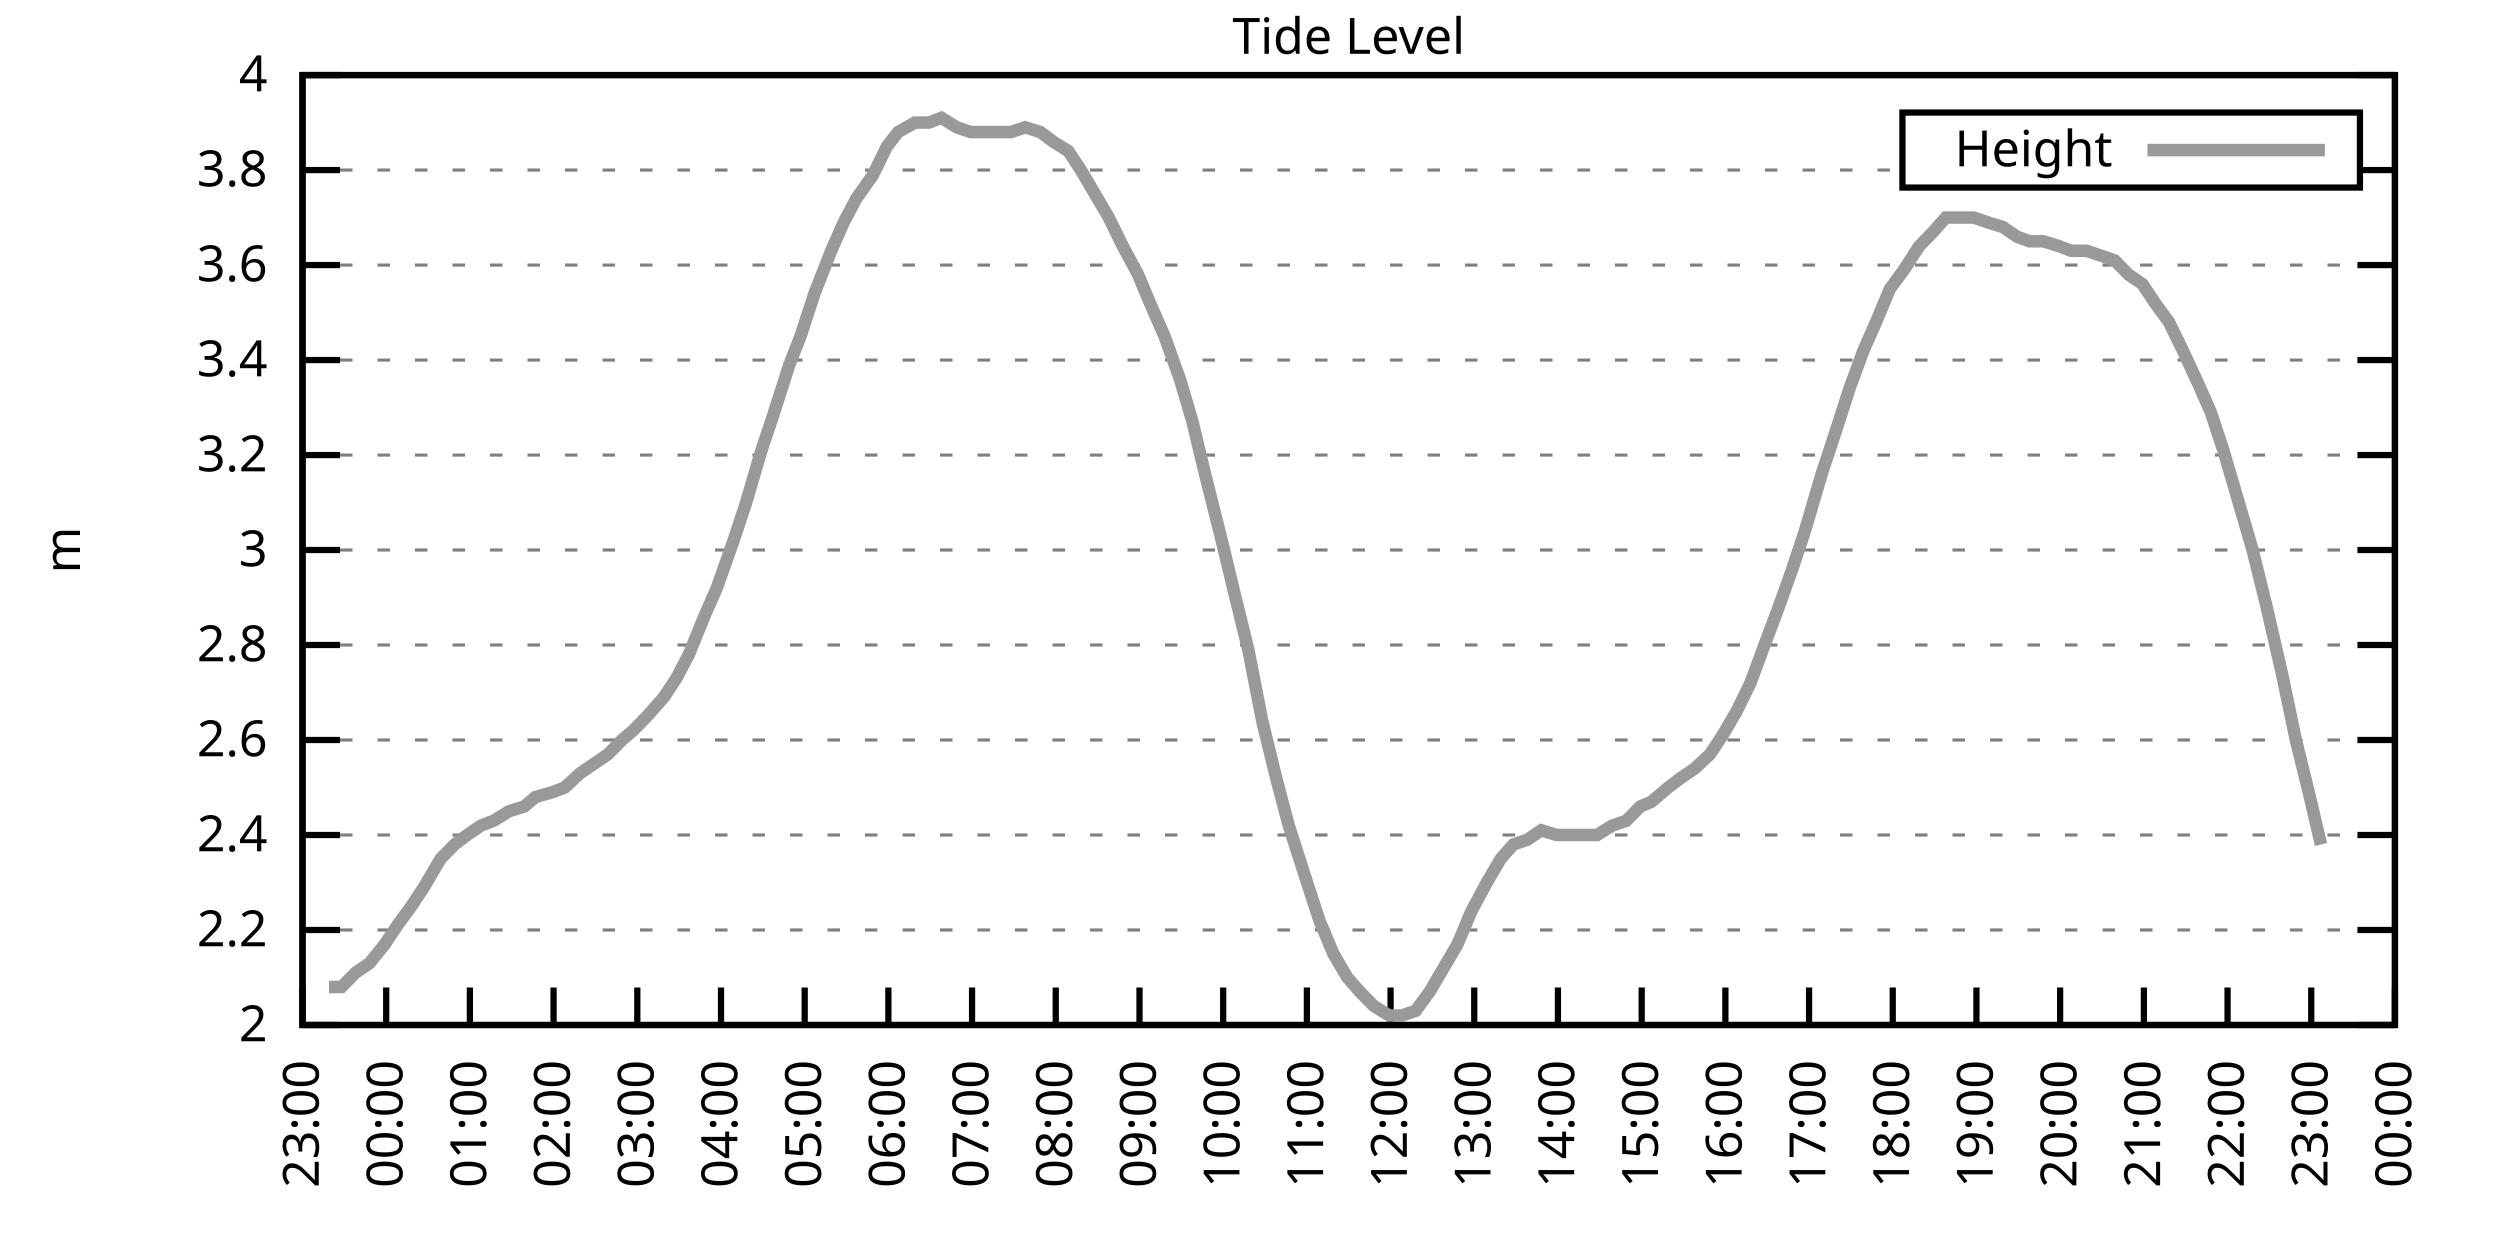
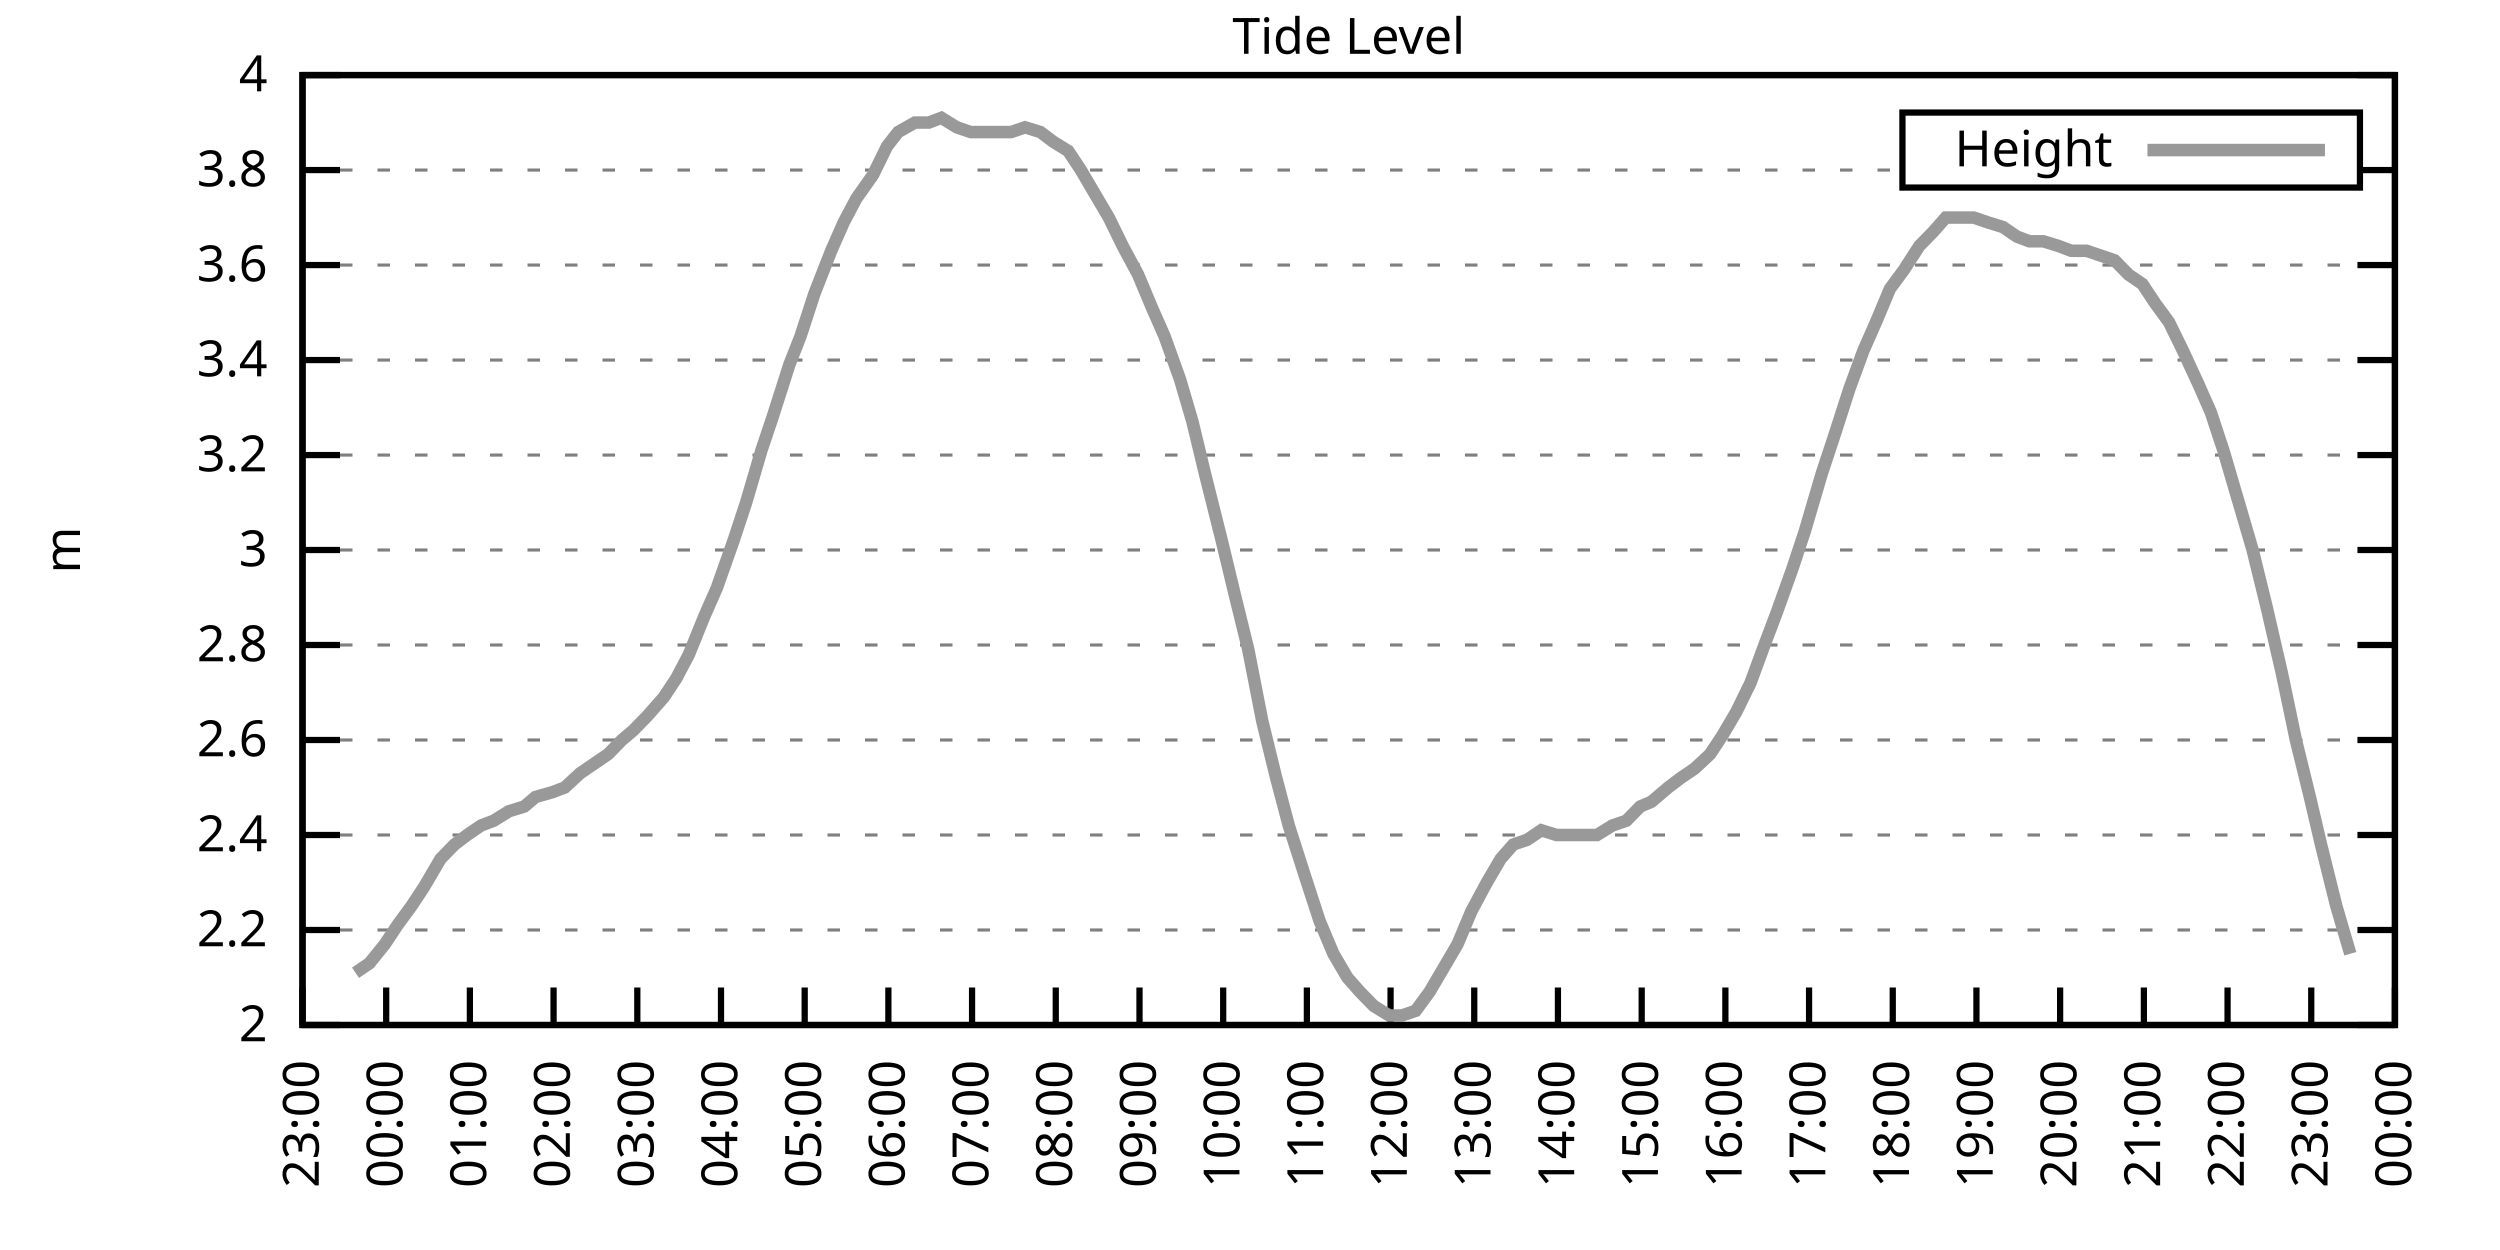
<svg xmlns="http://www.w3.org/2000/svg" xmlns:xlink="http://www.w3.org/1999/xlink" width="400" height="200" viewBox="0 0 400 200">
  <g id="gnuplot_canvas">
    <rect x="0" y="0" width="400" height="200" fill="none" />
    <defs>
      <circle id="gpDot" r="0.5" stroke-width="0.5" stroke="currentColor" />
      <path id="gpPt0" stroke-width="0.333" stroke="currentColor" d="M-1,0 h2 M0,-1 v2" />
      <path id="gpPt1" stroke-width="0.333" stroke="currentColor" d="M-1,-1 L1,1 M1,-1 L-1,1" />
      <path id="gpPt2" stroke-width="0.333" stroke="currentColor" d="M-1,0 L1,0 M0,-1 L0,1 M-1,-1 L1,1 M-1,1 L1,-1" />
      <rect id="gpPt3" stroke-width="0.333" stroke="currentColor" x="-1" y="-1" width="2" height="2" />
      <rect id="gpPt4" stroke-width="0.333" stroke="currentColor" fill="currentColor" x="-1" y="-1" width="2" height="2" />
      <circle id="gpPt5" stroke-width="0.333" stroke="currentColor" cx="0" cy="0" r="1" />
      <use xlink:href="#gpPt5" id="gpPt6" fill="currentColor" stroke="none" />
      <path id="gpPt7" stroke-width="0.333" stroke="currentColor" d="M0,-1.33 L-1.33,0.67 L1.33,0.67 z" />
      <use xlink:href="#gpPt7" id="gpPt8" fill="currentColor" stroke="none" />
      <use xlink:href="#gpPt7" id="gpPt9" stroke="currentColor" transform="rotate(180)" />
      <use xlink:href="#gpPt9" id="gpPt10" fill="currentColor" stroke="none" />
      <use xlink:href="#gpPt3" id="gpPt11" stroke="currentColor" transform="rotate(45)" />
      <use xlink:href="#gpPt11" id="gpPt12" fill="currentColor" stroke="none" />
      <path id="gpPt13" stroke-width="0.333" stroke="currentColor" d="M0,1.330 L1.265,0.411 L0.782,-1.067 L-0.782,-1.076 L-1.265,0.411 z" />
      <use xlink:href="#gpPt13" id="gpPt14" fill="currentColor" stroke="none" />
      <filter id="textbox" filterUnits="objectBoundingBox" x="0" y="0" height="1" width="1">
        <feFlood flood-color="white" flood-opacity="1" result="bgnd" />
        <feComposite in="SourceGraphic" in2="bgnd" operator="atop" />
      </filter>
      <filter id="greybox" filterUnits="objectBoundingBox" x="0" y="0" height="1" width="1">
        <feFlood flood-color="lightgrey" flood-opacity="1" result="grey" />
        <feComposite in="SourceGraphic" in2="grey" operator="atop" />
      </filter>
    </defs>
    <g fill="none" color="white" stroke="currentColor" stroke-width="1.00" stroke-linecap="butt" stroke-linejoin="miter">
</g>
    <g fill="none" color="black" stroke="currentColor" stroke-width="1.00" stroke-linecap="butt" stroke-linejoin="miter">
      <g stroke="none" shape-rendering="crispEdges">
        <polygon fill="rgb(255, 255, 255)" points="48.40,164.00 383.18,164.00 383.18,12.02 48.40,12.02 " />
      </g>
    </g>
    <g fill="none" color="black" stroke="currentColor" stroke-width="1.00" stroke-linecap="butt" stroke-linejoin="miter">
</g>
    <g fill="none" color="black" stroke="black" stroke-width="0.50" stroke-linecap="butt" stroke-linejoin="miter">
</g>
    <g fill="none" color="gray" stroke="currentColor" stroke-width="0.50" stroke-linecap="butt" stroke-linejoin="miter">
      <path stroke="gray" stroke-dasharray="2,4" class="gridline" d="M48.40,164.00 L383.19,164.00  " />
    </g>
    <g fill="none" color="gray" stroke="gray" stroke-width="1.00" stroke-linecap="butt" stroke-linejoin="miter">
</g>
    <g fill="none" color="black" stroke="currentColor" stroke-width="1.00" stroke-linecap="butt" stroke-linejoin="miter">
      <path stroke="black" d="M48.40,164.00 L54.40,164.00 M383.19,164.00 L377.19,164.00  " />
      <g transform="translate(42.80,166.60)" stroke="none" fill="black" font-family="Sans" font-size="8.00" text-anchor="end">
        <text>
          <tspan font-family="Sans"> 2</tspan>
        </text>
      </g>
    </g>
    <g fill="none" color="black" stroke="currentColor" stroke-width="1.00" stroke-linecap="butt" stroke-linejoin="miter">
</g>
    <g fill="none" color="black" stroke="black" stroke-width="0.50" stroke-linecap="butt" stroke-linejoin="miter">
</g>
    <g fill="none" color="gray" stroke="currentColor" stroke-width="0.50" stroke-linecap="butt" stroke-linejoin="miter">
      <path stroke="gray" stroke-dasharray="2,4" class="gridline" d="M48.40,148.80 L383.19,148.80  " />
    </g>
    <g fill="none" color="gray" stroke="gray" stroke-width="1.00" stroke-linecap="butt" stroke-linejoin="miter">
</g>
    <g fill="none" color="black" stroke="currentColor" stroke-width="1.00" stroke-linecap="butt" stroke-linejoin="miter">
      <path stroke="black" d="M48.40,148.80 L54.40,148.80 M383.19,148.80 L377.19,148.80  " />
      <g transform="translate(42.80,151.40)" stroke="none" fill="black" font-family="Sans" font-size="8.00" text-anchor="end">
        <text>
          <tspan font-family="Sans"> 2.2</tspan>
        </text>
      </g>
    </g>
    <g fill="none" color="black" stroke="currentColor" stroke-width="1.00" stroke-linecap="butt" stroke-linejoin="miter">
</g>
    <g fill="none" color="black" stroke="black" stroke-width="0.50" stroke-linecap="butt" stroke-linejoin="miter">
</g>
    <g fill="none" color="gray" stroke="currentColor" stroke-width="0.50" stroke-linecap="butt" stroke-linejoin="miter">
      <path stroke="gray" stroke-dasharray="2,4" class="gridline" d="M48.40,133.60 L383.19,133.60  " />
    </g>
    <g fill="none" color="gray" stroke="gray" stroke-width="1.00" stroke-linecap="butt" stroke-linejoin="miter">
</g>
    <g fill="none" color="black" stroke="currentColor" stroke-width="1.00" stroke-linecap="butt" stroke-linejoin="miter">
      <path stroke="black" d="M48.40,133.60 L54.40,133.60 M383.19,133.60 L377.19,133.60  " />
      <g transform="translate(42.80,136.20)" stroke="none" fill="black" font-family="Sans" font-size="8.00" text-anchor="end">
        <text>
          <tspan font-family="Sans"> 2.4</tspan>
        </text>
      </g>
    </g>
    <g fill="none" color="black" stroke="currentColor" stroke-width="1.00" stroke-linecap="butt" stroke-linejoin="miter">
</g>
    <g fill="none" color="black" stroke="black" stroke-width="0.50" stroke-linecap="butt" stroke-linejoin="miter">
</g>
    <g fill="none" color="gray" stroke="currentColor" stroke-width="0.50" stroke-linecap="butt" stroke-linejoin="miter">
      <path stroke="gray" stroke-dasharray="2,4" class="gridline" d="M48.40,118.40 L383.19,118.40  " />
    </g>
    <g fill="none" color="gray" stroke="gray" stroke-width="1.00" stroke-linecap="butt" stroke-linejoin="miter">
</g>
    <g fill="none" color="black" stroke="currentColor" stroke-width="1.00" stroke-linecap="butt" stroke-linejoin="miter">
      <path stroke="black" d="M48.40,118.40 L54.40,118.40 M383.19,118.40 L377.19,118.40  " />
      <g transform="translate(42.80,121.00)" stroke="none" fill="black" font-family="Sans" font-size="8.00" text-anchor="end">
        <text>
          <tspan font-family="Sans"> 2.6</tspan>
        </text>
      </g>
    </g>
    <g fill="none" color="black" stroke="currentColor" stroke-width="1.00" stroke-linecap="butt" stroke-linejoin="miter">
</g>
    <g fill="none" color="black" stroke="black" stroke-width="0.50" stroke-linecap="butt" stroke-linejoin="miter">
</g>
    <g fill="none" color="gray" stroke="currentColor" stroke-width="0.50" stroke-linecap="butt" stroke-linejoin="miter">
      <path stroke="gray" stroke-dasharray="2,4" class="gridline" d="M48.40,103.20 L383.19,103.20  " />
    </g>
    <g fill="none" color="gray" stroke="gray" stroke-width="1.00" stroke-linecap="butt" stroke-linejoin="miter">
</g>
    <g fill="none" color="black" stroke="currentColor" stroke-width="1.00" stroke-linecap="butt" stroke-linejoin="miter">
      <path stroke="black" d="M48.40,103.20 L54.40,103.20 M383.19,103.20 L377.19,103.20  " />
      <g transform="translate(42.80,105.80)" stroke="none" fill="black" font-family="Sans" font-size="8.00" text-anchor="end">
        <text>
          <tspan font-family="Sans"> 2.8</tspan>
        </text>
      </g>
    </g>
    <g fill="none" color="black" stroke="currentColor" stroke-width="1.00" stroke-linecap="butt" stroke-linejoin="miter">
</g>
    <g fill="none" color="black" stroke="black" stroke-width="0.50" stroke-linecap="butt" stroke-linejoin="miter">
</g>
    <g fill="none" color="gray" stroke="currentColor" stroke-width="0.50" stroke-linecap="butt" stroke-linejoin="miter">
      <path stroke="gray" stroke-dasharray="2,4" class="gridline" d="M48.40,88.00 L383.19,88.00  " />
    </g>
    <g fill="none" color="gray" stroke="gray" stroke-width="1.00" stroke-linecap="butt" stroke-linejoin="miter">
</g>
    <g fill="none" color="black" stroke="currentColor" stroke-width="1.00" stroke-linecap="butt" stroke-linejoin="miter">
      <path stroke="black" d="M48.40,88.00 L54.40,88.00 M383.19,88.00 L377.19,88.00  " />
      <g transform="translate(42.80,90.60)" stroke="none" fill="black" font-family="Sans" font-size="8.00" text-anchor="end">
        <text>
          <tspan font-family="Sans"> 3</tspan>
        </text>
      </g>
    </g>
    <g fill="none" color="black" stroke="currentColor" stroke-width="1.00" stroke-linecap="butt" stroke-linejoin="miter">
</g>
    <g fill="none" color="black" stroke="black" stroke-width="0.50" stroke-linecap="butt" stroke-linejoin="miter">
</g>
    <g fill="none" color="gray" stroke="currentColor" stroke-width="0.50" stroke-linecap="butt" stroke-linejoin="miter">
      <path stroke="gray" stroke-dasharray="2,4" class="gridline" d="M48.40,72.81 L383.19,72.81  " />
    </g>
    <g fill="none" color="gray" stroke="gray" stroke-width="1.00" stroke-linecap="butt" stroke-linejoin="miter">
</g>
    <g fill="none" color="black" stroke="currentColor" stroke-width="1.00" stroke-linecap="butt" stroke-linejoin="miter">
      <path stroke="black" d="M48.40,72.81 L54.40,72.81 M383.19,72.81 L377.19,72.81  " />
      <g transform="translate(42.80,75.41)" stroke="none" fill="black" font-family="Sans" font-size="8.00" text-anchor="end">
        <text>
          <tspan font-family="Sans"> 3.2</tspan>
        </text>
      </g>
    </g>
    <g fill="none" color="black" stroke="currentColor" stroke-width="1.00" stroke-linecap="butt" stroke-linejoin="miter">
</g>
    <g fill="none" color="black" stroke="black" stroke-width="0.50" stroke-linecap="butt" stroke-linejoin="miter">
</g>
    <g fill="none" color="gray" stroke="currentColor" stroke-width="0.50" stroke-linecap="butt" stroke-linejoin="miter">
      <path stroke="gray" stroke-dasharray="2,4" class="gridline" d="M48.40,57.61 L383.19,57.61  " />
    </g>
    <g fill="none" color="gray" stroke="gray" stroke-width="1.00" stroke-linecap="butt" stroke-linejoin="miter">
</g>
    <g fill="none" color="black" stroke="currentColor" stroke-width="1.00" stroke-linecap="butt" stroke-linejoin="miter">
      <path stroke="black" d="M48.40,57.61 L54.40,57.61 M383.19,57.61 L377.19,57.61  " />
      <g transform="translate(42.80,60.21)" stroke="none" fill="black" font-family="Sans" font-size="8.00" text-anchor="end">
        <text>
          <tspan font-family="Sans"> 3.4</tspan>
        </text>
      </g>
    </g>
    <g fill="none" color="black" stroke="currentColor" stroke-width="1.00" stroke-linecap="butt" stroke-linejoin="miter">
</g>
    <g fill="none" color="black" stroke="black" stroke-width="0.50" stroke-linecap="butt" stroke-linejoin="miter">
</g>
    <g fill="none" color="gray" stroke="currentColor" stroke-width="0.50" stroke-linecap="butt" stroke-linejoin="miter">
      <path stroke="gray" stroke-dasharray="2,4" class="gridline" d="M48.40,42.41 L383.19,42.41  " />
    </g>
    <g fill="none" color="gray" stroke="gray" stroke-width="1.00" stroke-linecap="butt" stroke-linejoin="miter">
</g>
    <g fill="none" color="black" stroke="currentColor" stroke-width="1.00" stroke-linecap="butt" stroke-linejoin="miter">
      <path stroke="black" d="M48.40,42.41 L54.40,42.41 M383.19,42.41 L377.19,42.41  " />
      <g transform="translate(42.80,45.01)" stroke="none" fill="black" font-family="Sans" font-size="8.00" text-anchor="end">
        <text>
          <tspan font-family="Sans"> 3.6</tspan>
        </text>
      </g>
    </g>
    <g fill="none" color="black" stroke="currentColor" stroke-width="1.00" stroke-linecap="butt" stroke-linejoin="miter">
</g>
    <g fill="none" color="black" stroke="black" stroke-width="0.50" stroke-linecap="butt" stroke-linejoin="miter">
</g>
    <g fill="none" color="gray" stroke="currentColor" stroke-width="0.50" stroke-linecap="butt" stroke-linejoin="miter">
      <path stroke="gray" stroke-dasharray="2,4" class="gridline" d="M48.40,27.21 L304.39,27.21 M377.59,27.21 L383.19,27.21  " />
    </g>
    <g fill="none" color="gray" stroke="gray" stroke-width="1.00" stroke-linecap="butt" stroke-linejoin="miter">
</g>
    <g fill="none" color="black" stroke="currentColor" stroke-width="1.00" stroke-linecap="butt" stroke-linejoin="miter">
      <path stroke="black" d="M48.40,27.21 L54.40,27.21 M383.19,27.21 L377.19,27.21  " />
      <g transform="translate(42.80,29.81)" stroke="none" fill="black" font-family="Sans" font-size="8.00" text-anchor="end">
        <text>
          <tspan font-family="Sans"> 3.8</tspan>
        </text>
      </g>
    </g>
    <g fill="none" color="black" stroke="currentColor" stroke-width="1.00" stroke-linecap="butt" stroke-linejoin="miter">
</g>
    <g fill="none" color="black" stroke="black" stroke-width="0.50" stroke-linecap="butt" stroke-linejoin="miter">
</g>
    <g fill="none" color="gray" stroke="currentColor" stroke-width="0.50" stroke-linecap="butt" stroke-linejoin="miter">
      <path stroke="gray" stroke-dasharray="2,4" class="gridline" d="M48.40,12.01 L383.19,12.01  " />
    </g>
    <g fill="none" color="gray" stroke="gray" stroke-width="1.00" stroke-linecap="butt" stroke-linejoin="miter">
</g>
    <g fill="none" color="black" stroke="currentColor" stroke-width="1.00" stroke-linecap="butt" stroke-linejoin="miter">
      <path stroke="black" d="M48.40,12.01 L54.40,12.01 M383.19,12.01 L377.19,12.01  " />
      <g transform="translate(42.80,14.61)" stroke="none" fill="black" font-family="Sans" font-size="8.00" text-anchor="end">
        <text>
          <tspan font-family="Sans"> 4</tspan>
        </text>
      </g>
    </g>
    <g fill="none" color="black" stroke="currentColor" stroke-width="1.00" stroke-linecap="butt" stroke-linejoin="miter">
      <path stroke="black" d="M48.40,164.00 L48.40,158.00  " />
      <g transform="translate(51.00,169.60) rotate(270.00)" stroke="none" fill="black" font-family="Sans" font-size="8.00" text-anchor="end">
        <text>
          <tspan font-family="Sans">23:00</tspan>
        </text>
      </g>
    </g>
    <g fill="none" color="black" stroke="currentColor" stroke-width="1.00" stroke-linecap="butt" stroke-linejoin="miter">
      <path stroke="black" d="M61.79,164.00 L61.79,158.00  " />
      <g transform="translate(64.39,169.60) rotate(270.00)" stroke="none" fill="black" font-family="Sans" font-size="8.00" text-anchor="end">
        <text>
          <tspan font-family="Sans">00:00</tspan>
        </text>
      </g>
    </g>
    <g fill="none" color="black" stroke="currentColor" stroke-width="1.00" stroke-linecap="butt" stroke-linejoin="miter">
      <path stroke="black" d="M75.18,164.00 L75.18,158.00  " />
      <g transform="translate(77.78,169.60) rotate(270.00)" stroke="none" fill="black" font-family="Sans" font-size="8.00" text-anchor="end">
        <text>
          <tspan font-family="Sans">01:00</tspan>
        </text>
      </g>
    </g>
    <g fill="none" color="black" stroke="currentColor" stroke-width="1.00" stroke-linecap="butt" stroke-linejoin="miter">
      <path stroke="black" d="M88.57,164.00 L88.57,158.00  " />
      <g transform="translate(91.17,169.60) rotate(270.00)" stroke="none" fill="black" font-family="Sans" font-size="8.00" text-anchor="end">
        <text>
          <tspan font-family="Sans">02:00</tspan>
        </text>
      </g>
    </g>
    <g fill="none" color="black" stroke="currentColor" stroke-width="1.00" stroke-linecap="butt" stroke-linejoin="miter">
      <path stroke="black" d="M101.97,164.00 L101.97,158.00  " />
      <g transform="translate(104.57,169.60) rotate(270.00)" stroke="none" fill="black" font-family="Sans" font-size="8.00" text-anchor="end">
        <text>
          <tspan font-family="Sans">03:00</tspan>
        </text>
      </g>
    </g>
    <g fill="none" color="black" stroke="currentColor" stroke-width="1.00" stroke-linecap="butt" stroke-linejoin="miter">
      <path stroke="black" d="M115.36,164.00 L115.36,158.00  " />
      <g transform="translate(117.96,169.60) rotate(270.00)" stroke="none" fill="black" font-family="Sans" font-size="8.00" text-anchor="end">
        <text>
          <tspan font-family="Sans">04:00</tspan>
        </text>
      </g>
    </g>
    <g fill="none" color="black" stroke="currentColor" stroke-width="1.00" stroke-linecap="butt" stroke-linejoin="miter">
      <path stroke="black" d="M128.75,164.00 L128.75,158.00  " />
      <g transform="translate(131.35,169.60) rotate(270.00)" stroke="none" fill="black" font-family="Sans" font-size="8.00" text-anchor="end">
        <text>
          <tspan font-family="Sans">05:00</tspan>
        </text>
      </g>
    </g>
    <g fill="none" color="black" stroke="currentColor" stroke-width="1.00" stroke-linecap="butt" stroke-linejoin="miter">
      <path stroke="black" d="M142.14,164.00 L142.14,158.00  " />
      <g transform="translate(144.74,169.60) rotate(270.00)" stroke="none" fill="black" font-family="Sans" font-size="8.00" text-anchor="end">
        <text>
          <tspan font-family="Sans">06:00</tspan>
        </text>
      </g>
    </g>
    <g fill="none" color="black" stroke="currentColor" stroke-width="1.00" stroke-linecap="butt" stroke-linejoin="miter">
      <path stroke="black" d="M155.53,164.00 L155.53,158.00  " />
      <g transform="translate(158.13,169.60) rotate(270.00)" stroke="none" fill="black" font-family="Sans" font-size="8.00" text-anchor="end">
        <text>
          <tspan font-family="Sans">07:00</tspan>
        </text>
      </g>
    </g>
    <g fill="none" color="black" stroke="currentColor" stroke-width="1.00" stroke-linecap="butt" stroke-linejoin="miter">
      <path stroke="black" d="M168.92,164.00 L168.92,158.00  " />
      <g transform="translate(171.52,169.60) rotate(270.00)" stroke="none" fill="black" font-family="Sans" font-size="8.00" text-anchor="end">
        <text>
          <tspan font-family="Sans">08:00</tspan>
        </text>
      </g>
    </g>
    <g fill="none" color="black" stroke="currentColor" stroke-width="1.00" stroke-linecap="butt" stroke-linejoin="miter">
      <path stroke="black" d="M182.32,164.00 L182.32,158.00  " />
      <g transform="translate(184.92,169.60) rotate(270.00)" stroke="none" fill="black" font-family="Sans" font-size="8.00" text-anchor="end">
        <text>
          <tspan font-family="Sans">09:00</tspan>
        </text>
      </g>
    </g>
    <g fill="none" color="black" stroke="currentColor" stroke-width="1.00" stroke-linecap="butt" stroke-linejoin="miter">
      <path stroke="black" d="M195.71,164.00 L195.71,158.00  " />
      <g transform="translate(198.31,169.60) rotate(270.00)" stroke="none" fill="black" font-family="Sans" font-size="8.00" text-anchor="end">
        <text>
          <tspan font-family="Sans">10:00</tspan>
        </text>
      </g>
    </g>
    <g fill="none" color="black" stroke="currentColor" stroke-width="1.00" stroke-linecap="butt" stroke-linejoin="miter">
      <path stroke="black" d="M209.10,164.00 L209.10,158.00  " />
      <g transform="translate(211.70,169.60) rotate(270.00)" stroke="none" fill="black" font-family="Sans" font-size="8.00" text-anchor="end">
        <text>
          <tspan font-family="Sans">11:00</tspan>
        </text>
      </g>
    </g>
    <g fill="none" color="black" stroke="currentColor" stroke-width="1.00" stroke-linecap="butt" stroke-linejoin="miter">
      <path stroke="black" d="M222.49,164.00 L222.49,158.00  " />
      <g transform="translate(225.09,169.60) rotate(270.00)" stroke="none" fill="black" font-family="Sans" font-size="8.00" text-anchor="end">
        <text>
          <tspan font-family="Sans">12:00</tspan>
        </text>
      </g>
    </g>
    <g fill="none" color="black" stroke="currentColor" stroke-width="1.00" stroke-linecap="butt" stroke-linejoin="miter">
      <path stroke="black" d="M235.88,164.00 L235.88,158.00  " />
      <g transform="translate(238.48,169.60) rotate(270.00)" stroke="none" fill="black" font-family="Sans" font-size="8.00" text-anchor="end">
        <text>
          <tspan font-family="Sans">13:00</tspan>
        </text>
      </g>
    </g>
    <g fill="none" color="black" stroke="currentColor" stroke-width="1.00" stroke-linecap="butt" stroke-linejoin="miter">
      <path stroke="black" d="M249.27,164.00 L249.27,158.00  " />
      <g transform="translate(251.87,169.60) rotate(270.00)" stroke="none" fill="black" font-family="Sans" font-size="8.00" text-anchor="end">
        <text>
          <tspan font-family="Sans">14:00</tspan>
        </text>
      </g>
    </g>
    <g fill="none" color="black" stroke="currentColor" stroke-width="1.00" stroke-linecap="butt" stroke-linejoin="miter">
      <path stroke="black" d="M262.67,164.00 L262.67,158.00  " />
      <g transform="translate(265.27,169.60) rotate(270.00)" stroke="none" fill="black" font-family="Sans" font-size="8.00" text-anchor="end">
        <text>
          <tspan font-family="Sans">15:00</tspan>
        </text>
      </g>
    </g>
    <g fill="none" color="black" stroke="currentColor" stroke-width="1.00" stroke-linecap="butt" stroke-linejoin="miter">
      <path stroke="black" d="M276.06,164.00 L276.06,158.00  " />
      <g transform="translate(278.66,169.60) rotate(270.00)" stroke="none" fill="black" font-family="Sans" font-size="8.00" text-anchor="end">
        <text>
          <tspan font-family="Sans">16:00</tspan>
        </text>
      </g>
    </g>
    <g fill="none" color="black" stroke="currentColor" stroke-width="1.00" stroke-linecap="butt" stroke-linejoin="miter">
      <path stroke="black" d="M289.45,164.00 L289.45,158.00  " />
      <g transform="translate(292.05,169.60) rotate(270.00)" stroke="none" fill="black" font-family="Sans" font-size="8.00" text-anchor="end">
        <text>
          <tspan font-family="Sans">17:00</tspan>
        </text>
      </g>
    </g>
    <g fill="none" color="black" stroke="currentColor" stroke-width="1.00" stroke-linecap="butt" stroke-linejoin="miter">
      <path stroke="black" d="M302.84,164.00 L302.84,158.00  " />
      <g transform="translate(305.44,169.60) rotate(270.00)" stroke="none" fill="black" font-family="Sans" font-size="8.00" text-anchor="end">
        <text>
          <tspan font-family="Sans">18:00</tspan>
        </text>
      </g>
    </g>
    <g fill="none" color="black" stroke="currentColor" stroke-width="1.00" stroke-linecap="butt" stroke-linejoin="miter">
      <path stroke="black" d="M316.23,164.00 L316.23,158.00  " />
      <g transform="translate(318.83,169.60) rotate(270.00)" stroke="none" fill="black" font-family="Sans" font-size="8.00" text-anchor="end">
        <text>
          <tspan font-family="Sans">19:00</tspan>
        </text>
      </g>
    </g>
    <g fill="none" color="black" stroke="currentColor" stroke-width="1.00" stroke-linecap="butt" stroke-linejoin="miter">
      <path stroke="black" d="M329.62,164.00 L329.62,158.00  " />
      <g transform="translate(332.22,169.60) rotate(270.00)" stroke="none" fill="black" font-family="Sans" font-size="8.00" text-anchor="end">
        <text>
          <tspan font-family="Sans">20:00</tspan>
        </text>
      </g>
    </g>
    <g fill="none" color="black" stroke="currentColor" stroke-width="1.00" stroke-linecap="butt" stroke-linejoin="miter">
      <path stroke="black" d="M343.02,164.00 L343.02,158.00  " />
      <g transform="translate(345.62,169.60) rotate(270.00)" stroke="none" fill="black" font-family="Sans" font-size="8.00" text-anchor="end">
        <text>
          <tspan font-family="Sans">21:00</tspan>
        </text>
      </g>
    </g>
    <g fill="none" color="black" stroke="currentColor" stroke-width="1.00" stroke-linecap="butt" stroke-linejoin="miter">
      <path stroke="black" d="M356.41,164.00 L356.41,158.00  " />
      <g transform="translate(359.01,169.60) rotate(270.00)" stroke="none" fill="black" font-family="Sans" font-size="8.00" text-anchor="end">
        <text>
          <tspan font-family="Sans">22:00</tspan>
        </text>
      </g>
    </g>
    <g fill="none" color="black" stroke="currentColor" stroke-width="1.00" stroke-linecap="butt" stroke-linejoin="miter">
      <path stroke="black" d="M369.80,164.00 L369.80,158.00  " />
      <g transform="translate(372.40,169.60) rotate(270.00)" stroke="none" fill="black" font-family="Sans" font-size="8.00" text-anchor="end">
        <text>
          <tspan font-family="Sans">23:00</tspan>
        </text>
      </g>
    </g>
    <g fill="none" color="black" stroke="currentColor" stroke-width="1.00" stroke-linecap="butt" stroke-linejoin="miter">
      <path stroke="black" d="M383.19,164.00 L383.19,158.00  " />
      <g transform="translate(385.79,169.60) rotate(270.00)" stroke="none" fill="black" font-family="Sans" font-size="8.00" text-anchor="end">
        <text>
          <tspan font-family="Sans">00:00</tspan>
        </text>
      </g>
    </g>
    <g fill="none" color="black" stroke="currentColor" stroke-width="1.00" stroke-linecap="butt" stroke-linejoin="miter">
</g>
    <g fill="none" color="black" stroke="currentColor" stroke-width="1.00" stroke-linecap="butt" stroke-linejoin="miter">
      <path stroke="black" d="M48.40,12.01 L48.40,164.00 L383.19,164.00 L383.19,12.01 L48.40,12.01 Z  " />
    </g>
    <g fill="none" color="black" stroke="currentColor" stroke-width="1.00" stroke-linecap="butt" stroke-linejoin="miter">
</g>
    <g fill="none" color="black" stroke="currentColor" stroke-width="1.00" stroke-linecap="butt" stroke-linejoin="miter">
      <path stroke="black" d="M304.39,30.01 L304.39,18.01 L377.59,18.01 L377.59,30.01 L304.39,30.01 Z  " />
    </g>
    <g id="Tide_level_plot_1">
      <g fill="none" color="white" stroke="black" stroke-width="2.00" stroke-linecap="butt" stroke-linejoin="miter">
</g>
      <g fill="none" color="black" stroke="currentColor" stroke-width="2.00" stroke-linecap="butt" stroke-linejoin="miter">
        <g transform="translate(337.99,26.61)" stroke="none" fill="black" font-family="Sans" font-size="8.00" text-anchor="end">
          <text>
            <tspan font-family="Sans">Height</tspan>
          </text>
        </g>
      </g>
      <g fill="none" color="black" stroke="currentColor" stroke-width="2.00" stroke-linecap="butt" stroke-linejoin="miter">
-         <path stroke="rgb(153, 153, 153)" d="M343.59,24.01 L371.99,24.01 M52.64,157.92 L54.65,157.92 L56.88,155.64 L59.11,154.12 L61.57,151.08 L63.58,148.04   L65.81,145.00 L67.82,141.96 L70.50,137.40 L72.73,135.12 L74.74,133.60 L76.97,132.08 L78.98,131.32 L81.43,129.80   L83.89,129.04 L85.67,127.52 L88.35,126.76 L90.36,126.00 L92.82,123.72 L95.05,122.20 L97.28,120.68 L99.51,118.40   L101.30,116.88 L103.53,114.60 L106.21,111.56 L108.22,108.52 L110.22,104.72 L112.68,98.64 L114.69,94.08 L117.37,86.49   L119.38,80.41 L121.83,72.05 L123.62,66.73 L126.29,58.37 L128.08,53.81 L130.31,46.97 L132.99,40.13 L135.00,35.57   L137.01,31.77 L139.69,27.97 L141.92,23.41 L143.70,21.13 L146.38,19.61 L148.61,19.61 L150.62,18.85 L153.08,20.37   L155.31,21.13 L157.10,21.13 L159.55,21.13 L161.78,21.13 L164.01,20.37 L166.47,21.13 L168.48,22.65 L170.93,24.17   L172.94,27.21 L175.17,31.01 L177.41,34.81 L179.64,39.37 L182.09,43.93 L184.32,49.25 L186.33,53.81 L188.79,60.65   L190.80,67.49 L192.81,75.85 L195.48,86.49 L197.49,94.84 L199.73,103.96 L201.96,115.36 L204.19,124.48 L206.20,132.08   L208.88,140.44 L211.11,147.28 L213.34,152.60 L215.57,156.40 L217.58,158.68 L219.81,160.96 L222.27,162.48 L224.28,162.48   L226.51,161.72 L228.74,158.68 L230.97,154.88 L233.20,151.08 L235.44,145.76 L237.89,141.20 L240.12,137.40 L242.13,135.12   L244.36,134.36 L246.60,132.84 L249.05,133.60 L251.28,133.60 L253.29,133.60 L255.52,133.60 L257.98,132.08 L260.21,131.32   L262.44,129.04 L264.23,128.28 L266.91,126.00 L268.92,124.48 L271.15,122.96 L273.60,120.68 L275.61,117.64 L277.84,113.84   L280.07,109.28 L282.31,103.20 L284.32,97.88 L286.77,91.04 L288.78,84.97 L291.46,75.85 L293.47,69.77 L295.92,62.17   L298.15,56.09 L300.16,51.53 L302.39,46.21 L304.63,43.17 L307.08,39.37 L309.31,37.09 L311.32,34.81 L313.55,34.81   L315.79,34.81 L318.02,35.57 L320.47,36.33 L322.70,37.85 L324.71,38.61 L326.95,38.61 L329.40,39.37 L331.41,40.13   L333.86,40.13 L336.10,40.89 L338.33,41.65 L340.56,43.93 L342.79,45.45 L344.80,48.49 L347.03,51.53 L349.26,56.09   L351.72,61.41 L353.73,65.97 L355.74,72.05 L358.42,81.17 L360.42,88.00 L362.66,97.12 L365.11,107.76 L367.34,118.40   L369.58,127.52 L371.36,135.12  " />
+         <path stroke="rgb(153, 153, 153)" d="M343.59,24.01 L371.99,24.01 M56.88,155.64 L59.11,154.12 L61.57,151.08 L63.58,148.04 L65.81,145.00 L67.82,141.96   L70.50,137.40 L72.73,135.12 L74.74,133.60 L76.97,132.08 L78.98,131.32 L81.43,129.80 L83.89,129.04 L85.67,127.52   L88.35,126.76 L90.36,126.00 L92.82,123.72 L95.05,122.20 L97.28,120.68 L99.51,118.40 L101.30,116.88 L103.53,114.60   L106.21,111.56 L108.22,108.52 L110.22,104.72 L112.68,98.64 L114.69,94.08 L117.37,86.49 L119.38,80.41 L121.83,72.05   L123.62,66.73 L126.29,58.37 L128.08,53.81 L130.31,46.97 L132.99,40.13 L135.00,35.57 L137.01,31.77 L139.69,27.97   L141.92,23.41 L143.70,21.13 L146.38,19.61 L148.61,19.61 L150.62,18.85 L153.08,20.37 L155.31,21.13 L157.10,21.13   L159.55,21.13 L161.78,21.13 L164.01,20.37 L166.47,21.13 L168.48,22.65 L170.93,24.17 L172.94,27.21 L175.17,31.01   L177.41,34.81 L179.64,39.37 L182.09,43.93 L184.32,49.25 L186.33,53.81 L188.79,60.65 L190.80,67.49 L192.81,75.85   L195.48,86.49 L197.49,94.84 L199.73,103.96 L201.96,115.36 L204.19,124.48 L206.20,132.08 L208.88,140.44 L211.11,147.28   L213.34,152.60 L215.57,156.40 L217.58,158.68 L219.81,160.96 L222.27,162.48 L224.28,162.48 L226.51,161.72 L228.74,158.68   L230.97,154.88 L233.20,151.08 L235.44,145.76 L237.89,141.20 L240.12,137.40 L242.13,135.12 L244.36,134.36 L246.60,132.84   L249.05,133.60 L251.28,133.60 L253.29,133.60 L255.52,133.60 L257.98,132.08 L260.21,131.32 L262.44,129.04 L264.23,128.28   L266.91,126.00 L268.92,124.48 L271.15,122.96 L273.60,120.68 L275.61,117.64 L277.84,113.84 L280.07,109.28 L282.31,103.20   L284.32,97.88 L286.77,91.04 L288.78,84.97 L291.46,75.85 L293.47,69.77 L295.92,62.17 L298.15,56.09 L300.16,51.53   L302.39,46.21 L304.63,43.17 L307.08,39.37 L309.31,37.09 L311.32,34.81 L313.55,34.81 L315.79,34.81 L318.02,35.57   L320.47,36.33 L322.70,37.85 L324.71,38.61 L326.95,38.61 L329.40,39.37 L331.41,40.13 L333.86,40.13 L336.10,40.89   L338.33,41.65 L340.56,43.93 L342.79,45.45 L344.80,48.49 L347.03,51.53 L349.26,56.09 L351.72,61.41 L353.73,65.97   L355.74,72.05 L358.42,81.17 L360.42,88.00 L362.66,97.12 L365.11,107.76 L367.34,118.40 L369.58,127.52 L371.36,135.12   L373.82,145.00 L376.05,152.60  " />
      </g>
    </g>
    <g fill="none" color="black" stroke="currentColor" stroke-width="2.00" stroke-linecap="butt" stroke-linejoin="miter">
</g>
    <g fill="none" color="black" stroke="black" stroke-width="1.00" stroke-linecap="butt" stroke-linejoin="miter">
</g>
    <g fill="none" color="black" stroke="currentColor" stroke-width="1.00" stroke-linecap="butt" stroke-linejoin="miter">
      <path stroke="black" d="M48.40,12.01 L48.40,164.00 L383.19,164.00 L383.19,12.01 L48.40,12.01 Z  " />
      <g transform="translate(12.80,88.01) rotate(270.00)" stroke="none" fill="black" font-family="Sans" font-size="8.00" text-anchor="middle">
        <text>
          <tspan font-family="Sans">m</tspan>
        </text>
      </g>
    </g>
    <g fill="none" color="black" stroke="currentColor" stroke-width="1.00" stroke-linecap="butt" stroke-linejoin="miter">
</g>
    <g fill="none" color="black" stroke="currentColor" stroke-width="1.00" stroke-linecap="butt" stroke-linejoin="miter">
      <g transform="translate(215.79,8.61)" stroke="none" fill="black" font-family="Sans" font-size="8.00" text-anchor="middle">
        <text>
          <tspan font-family="Sans">Tide Level</tspan>
        </text>
      </g>
    </g>
    <g fill="none" color="black" stroke="currentColor" stroke-width="1.00" stroke-linecap="butt" stroke-linejoin="miter">
</g>
  </g>
</svg>
